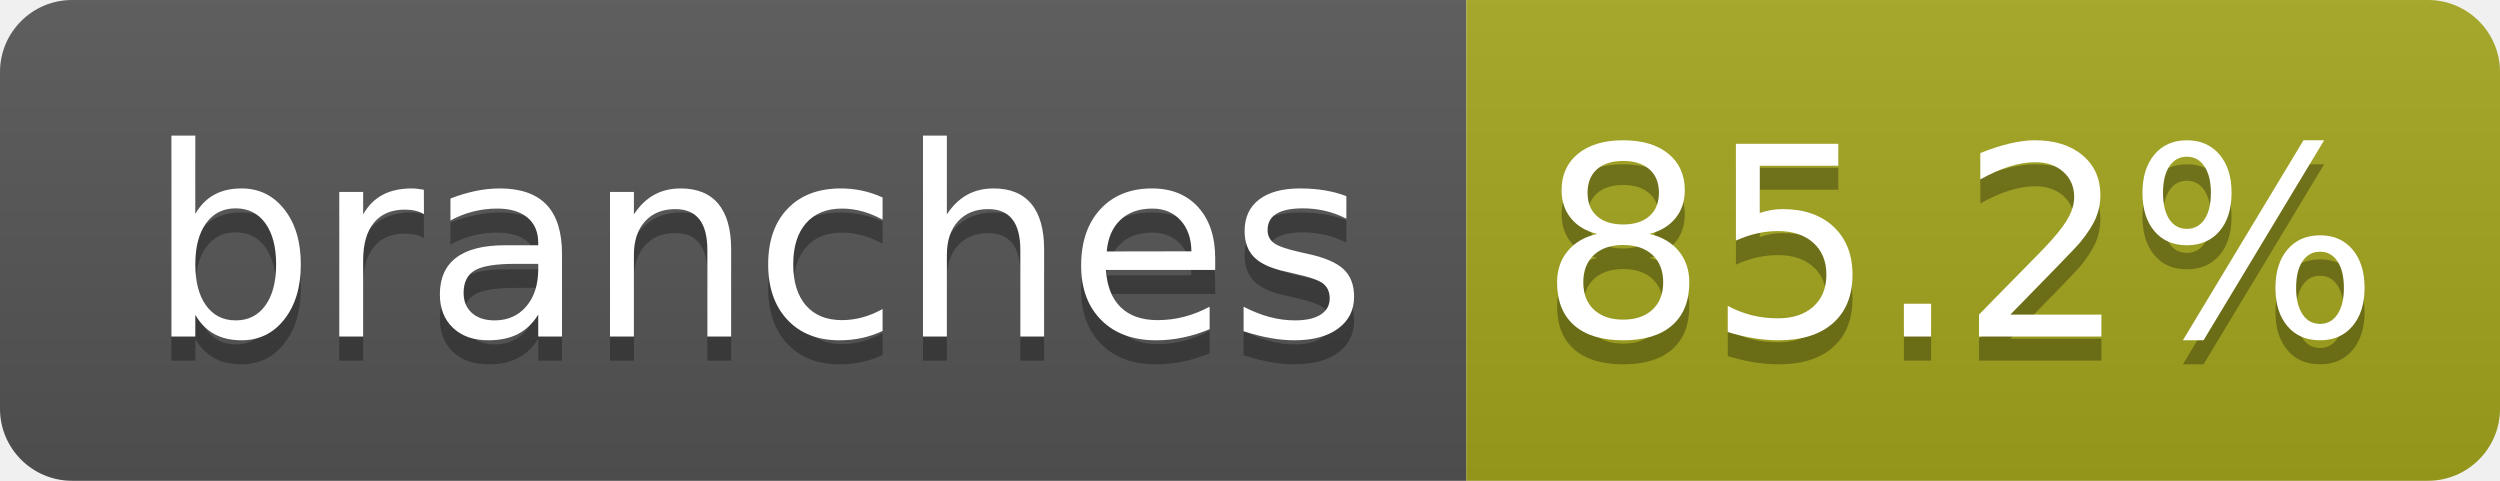
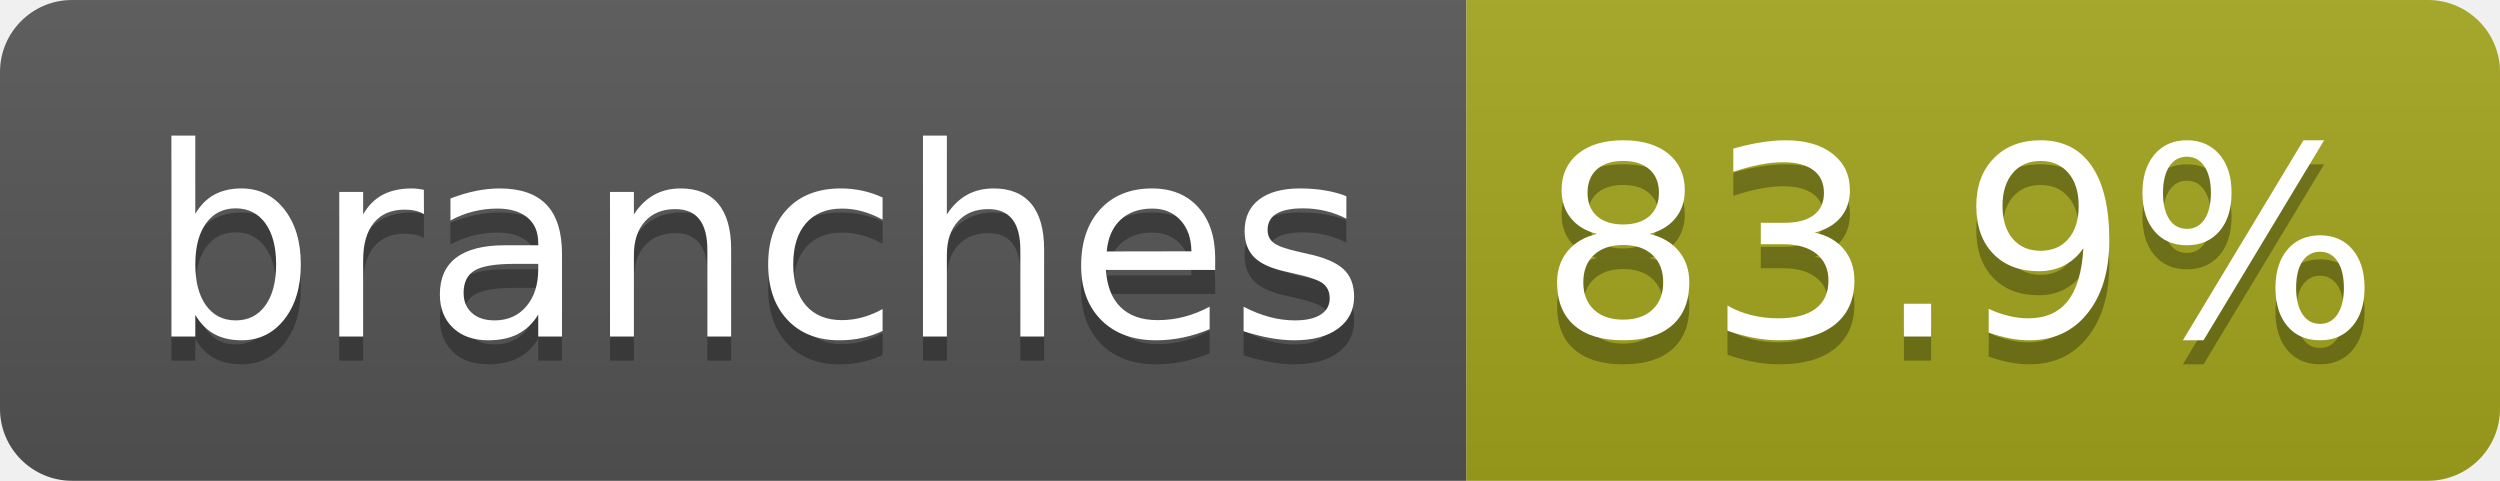
- <svg xmlns="http://www.w3.org/2000/svg" width="104" height="20" role="img" aria-label="branches: 85.2%">
+ <svg xmlns="http://www.w3.org/2000/svg" width="104" height="20" role="img" aria-label="branches: 83.9%">
  <linearGradient id="s" x2="0" y2="100%">
    <stop offset="0" stop-color="#bbb" stop-opacity=".1" />
    <stop offset="1" stop-opacity=".1" />
  </linearGradient>
  <clipPath id="r">
    <rect width="104" height="20" rx="3" fill="#fff" />
  </clipPath>
  <g clip-path="url(#r)">
    <rect width="61" height="20" fill="#555" />
    <rect x="61" width="43" height="20" fill="#a4a61d" />
    <rect width="104" height="20" fill="url(#s)" />
  </g>
  <g fill="#fff" text-anchor="middle" font-family="Verdana,Geneva,DejaVu Sans,sans-serif" text-rendering="geometricPrecision" font-size="110">
    <text aria-hidden="true" x="315" y="150" fill="#010101" fill-opacity=".3" transform="scale(.1)" textLength="510">branches</text>
    <text x="315" y="140" transform="scale(.1)" fill="#fff" textLength="510">branches</text>
-     <text aria-hidden="true" x="815" y="150" fill="#010101" fill-opacity=".3" transform="scale(.1)" textLength="330">85.2%</text>
-     <text x="815" y="140" transform="scale(.1)" fill="#fff" textLength="330">85.2%</text>
+     <text aria-hidden="true" x="815" y="150" fill="#010101" fill-opacity=".3" transform="scale(.1)" textLength="330">83.9%</text>
+     <text x="815" y="140" transform="scale(.1)" fill="#fff" textLength="330">83.9%</text>
  </g>
</svg>
